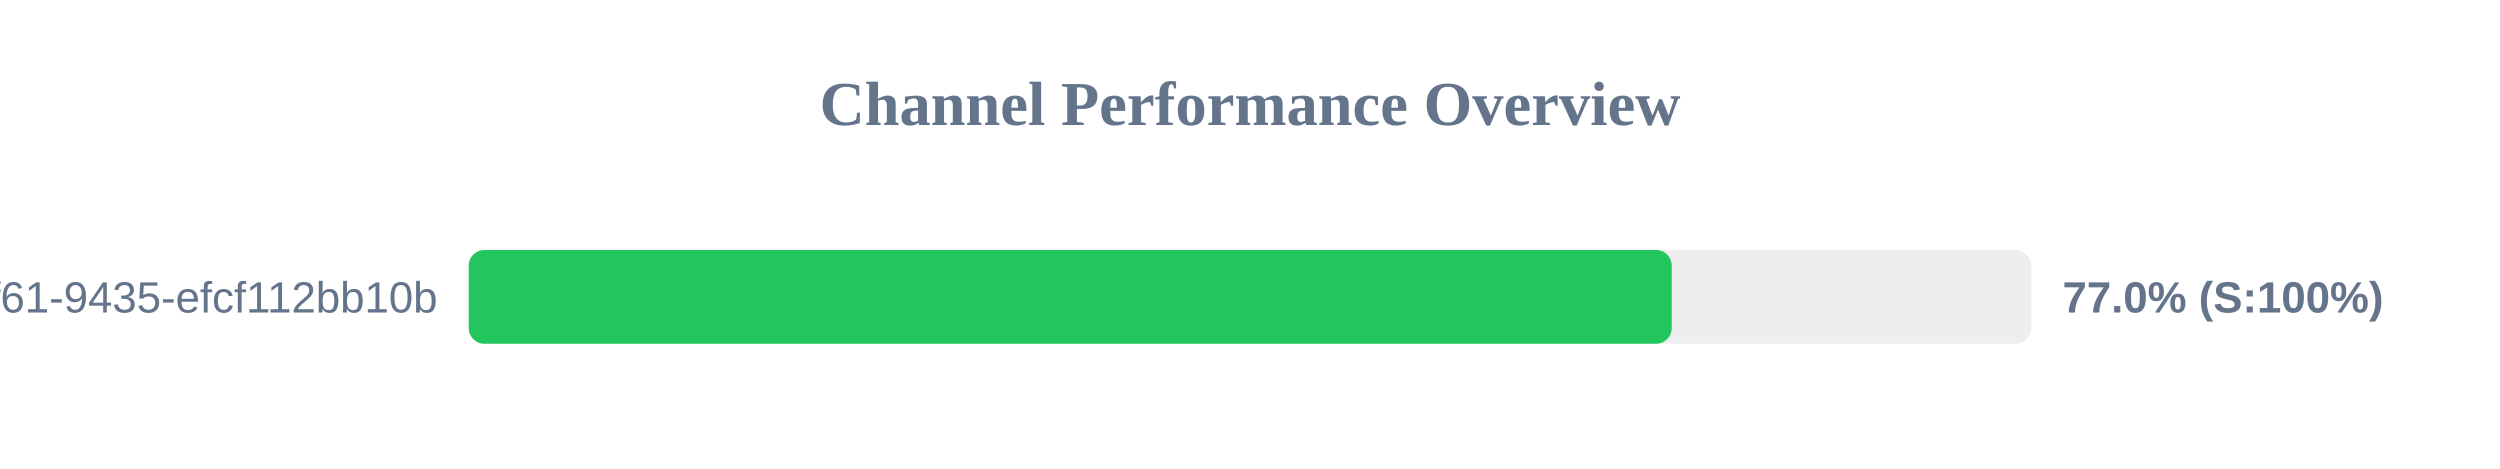
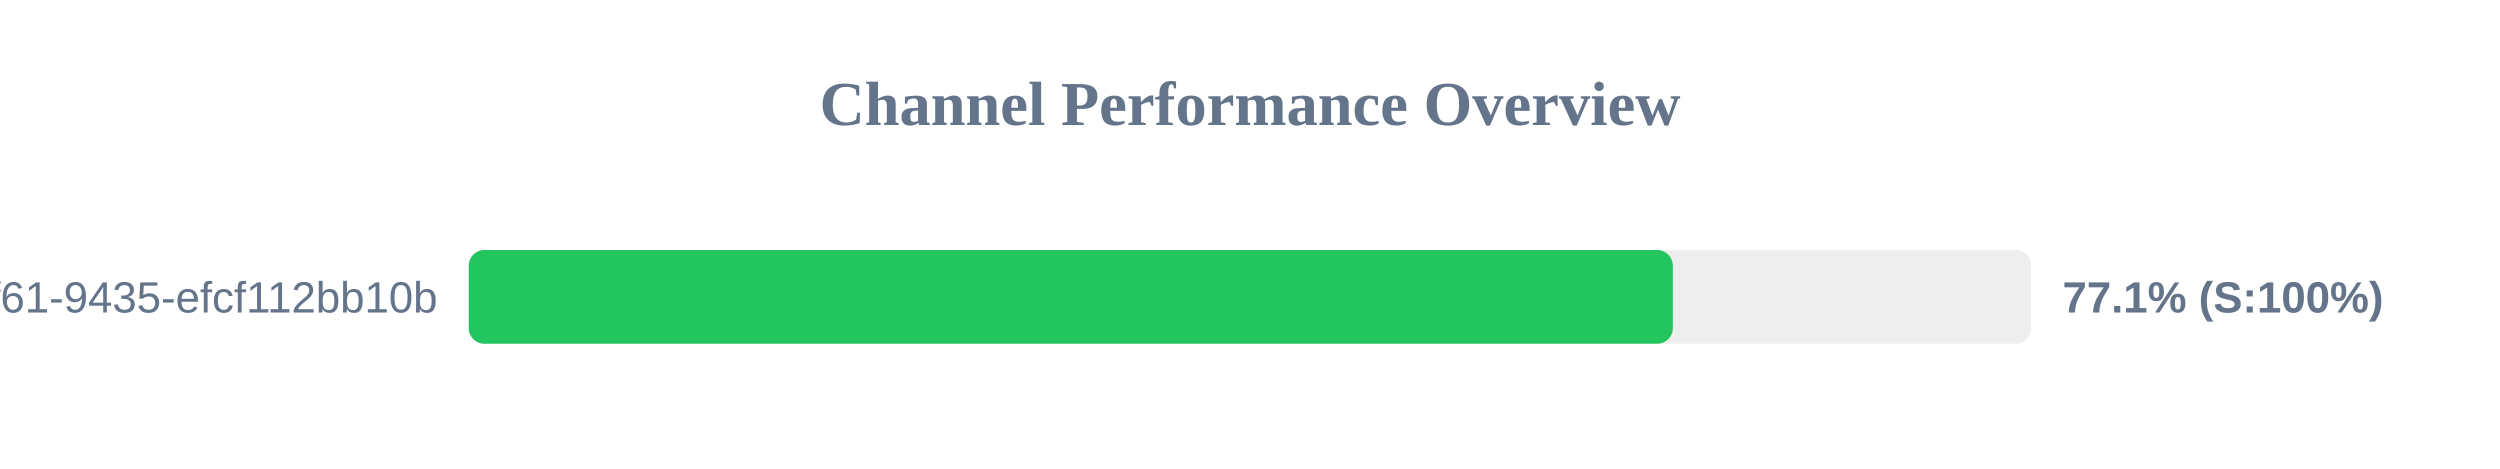
<svg xmlns="http://www.w3.org/2000/svg" width="800" height="150" version="1.1">
  <style>
        .row { font: 14px Arial; fill: #64748b; }
        .score { font: bold 14px Arial; fill: #64748b; }
    </style>
  <text x="400" y="40" text-anchor="middle" font-size="20px" font-weight="bold" fill="#64748b">Channel Performance Overview</text>
  <rect x="150" y="80" width="500" height="30" fill="#eee" rx="5" />
-   <rect x="150" y="80" width="384.95" height="30" fill="#22c55e" rx="5" />
+   <rect x="150" y="80" width="385.3" height="30" fill="#22c55e" rx="5" />
  <text x="140" y="100" text-anchor="end" class="row">?uuid=07c122ad-50b2-4f61-9435-efcf112bb10b</text>
-   <text x="660" y="100" text-anchor="start" class="score">77.0% (S:100%)</text>
+   <text x="660" y="100" text-anchor="start" class="score">77.1% (S:100%)</text>
</svg>
